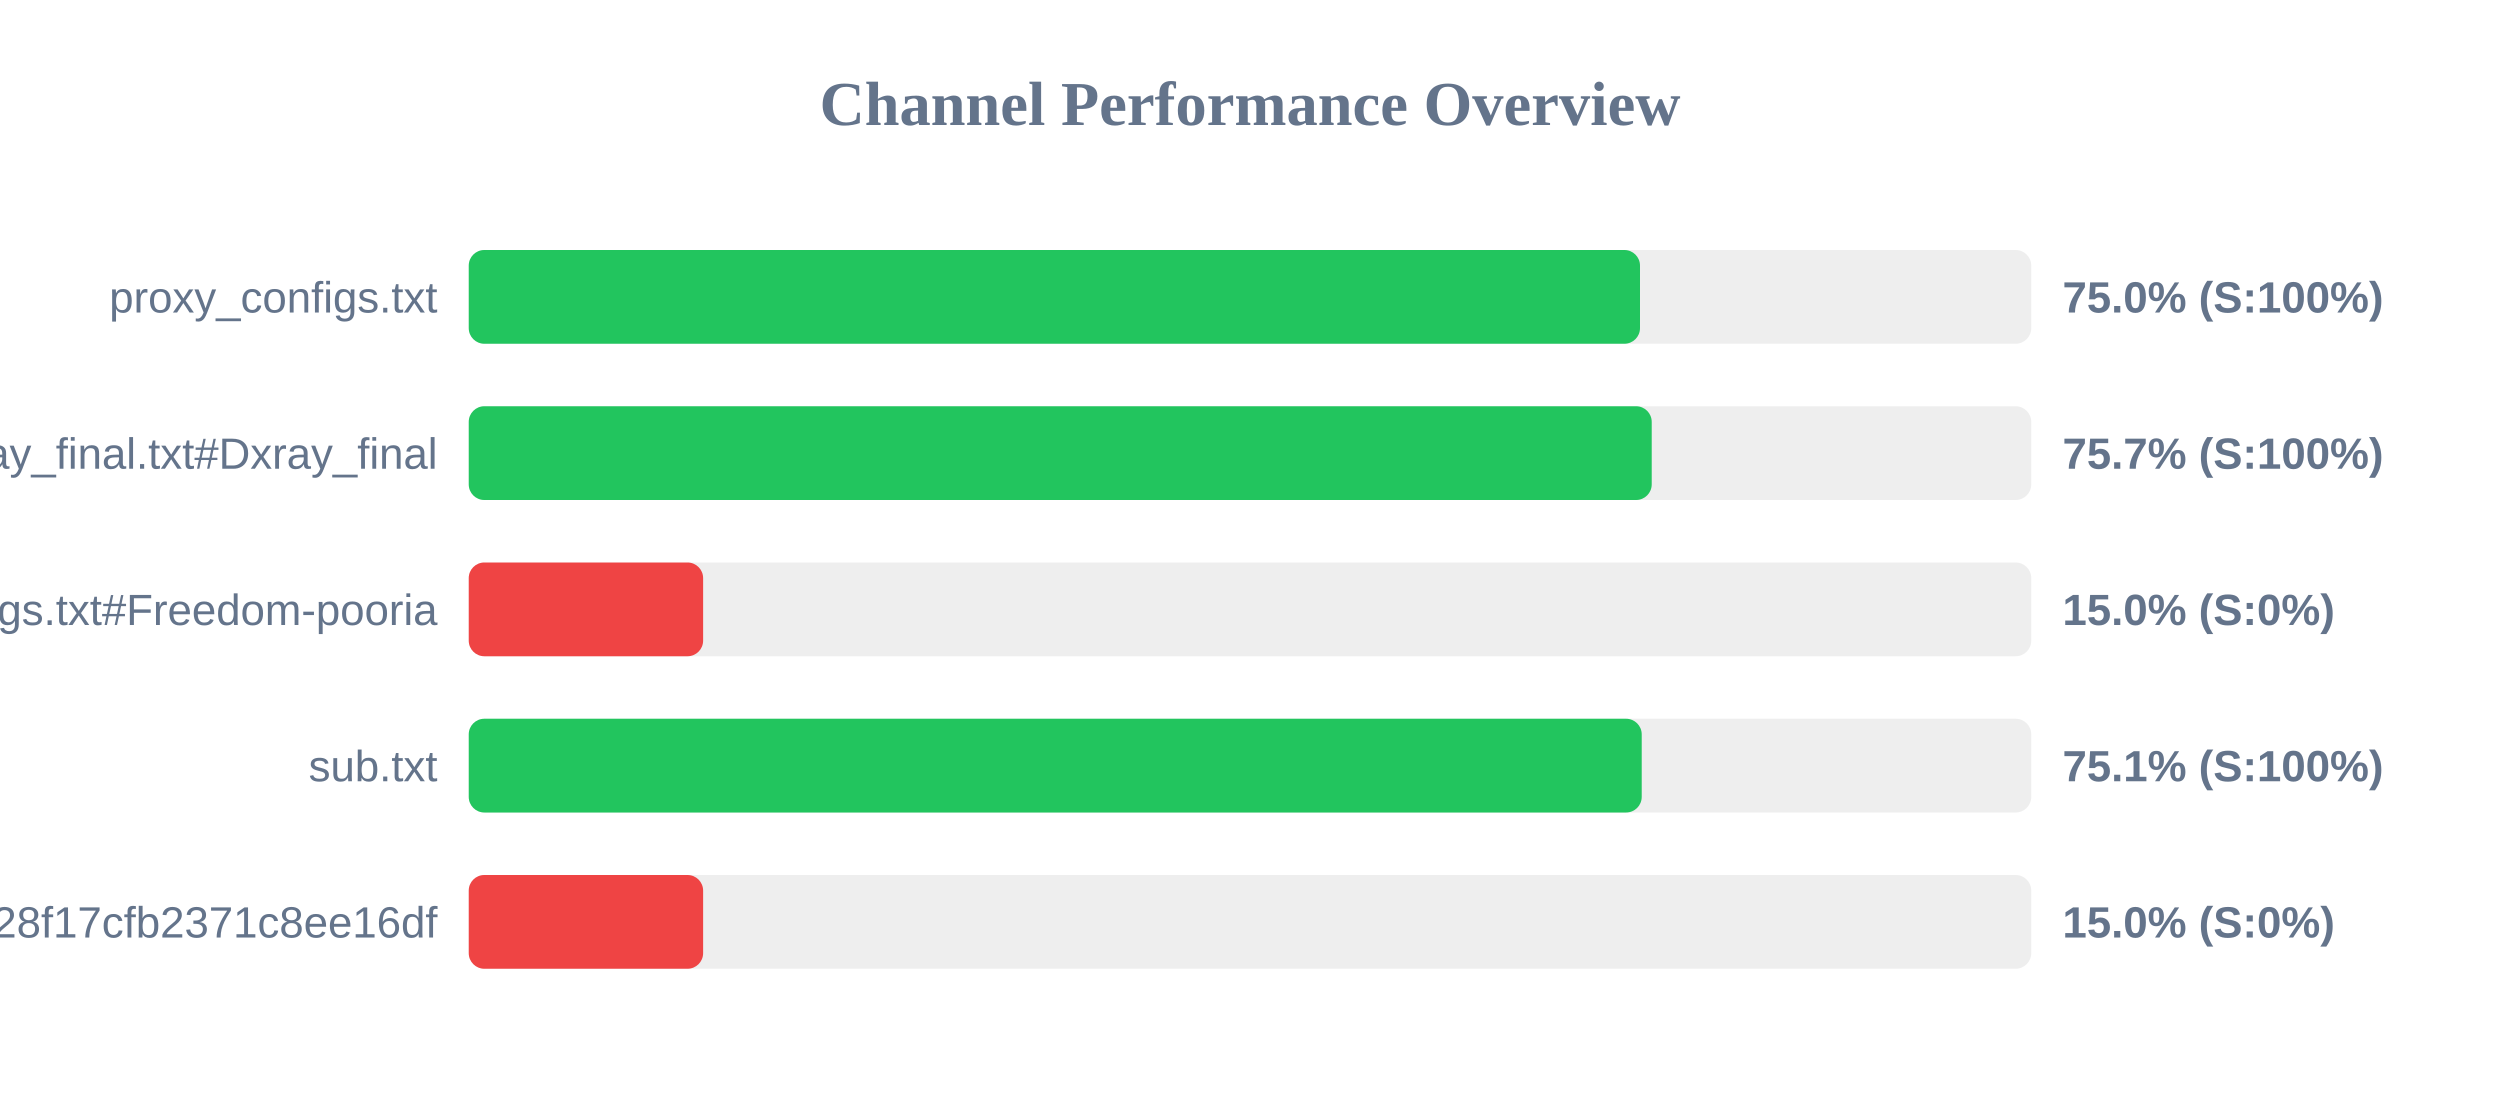
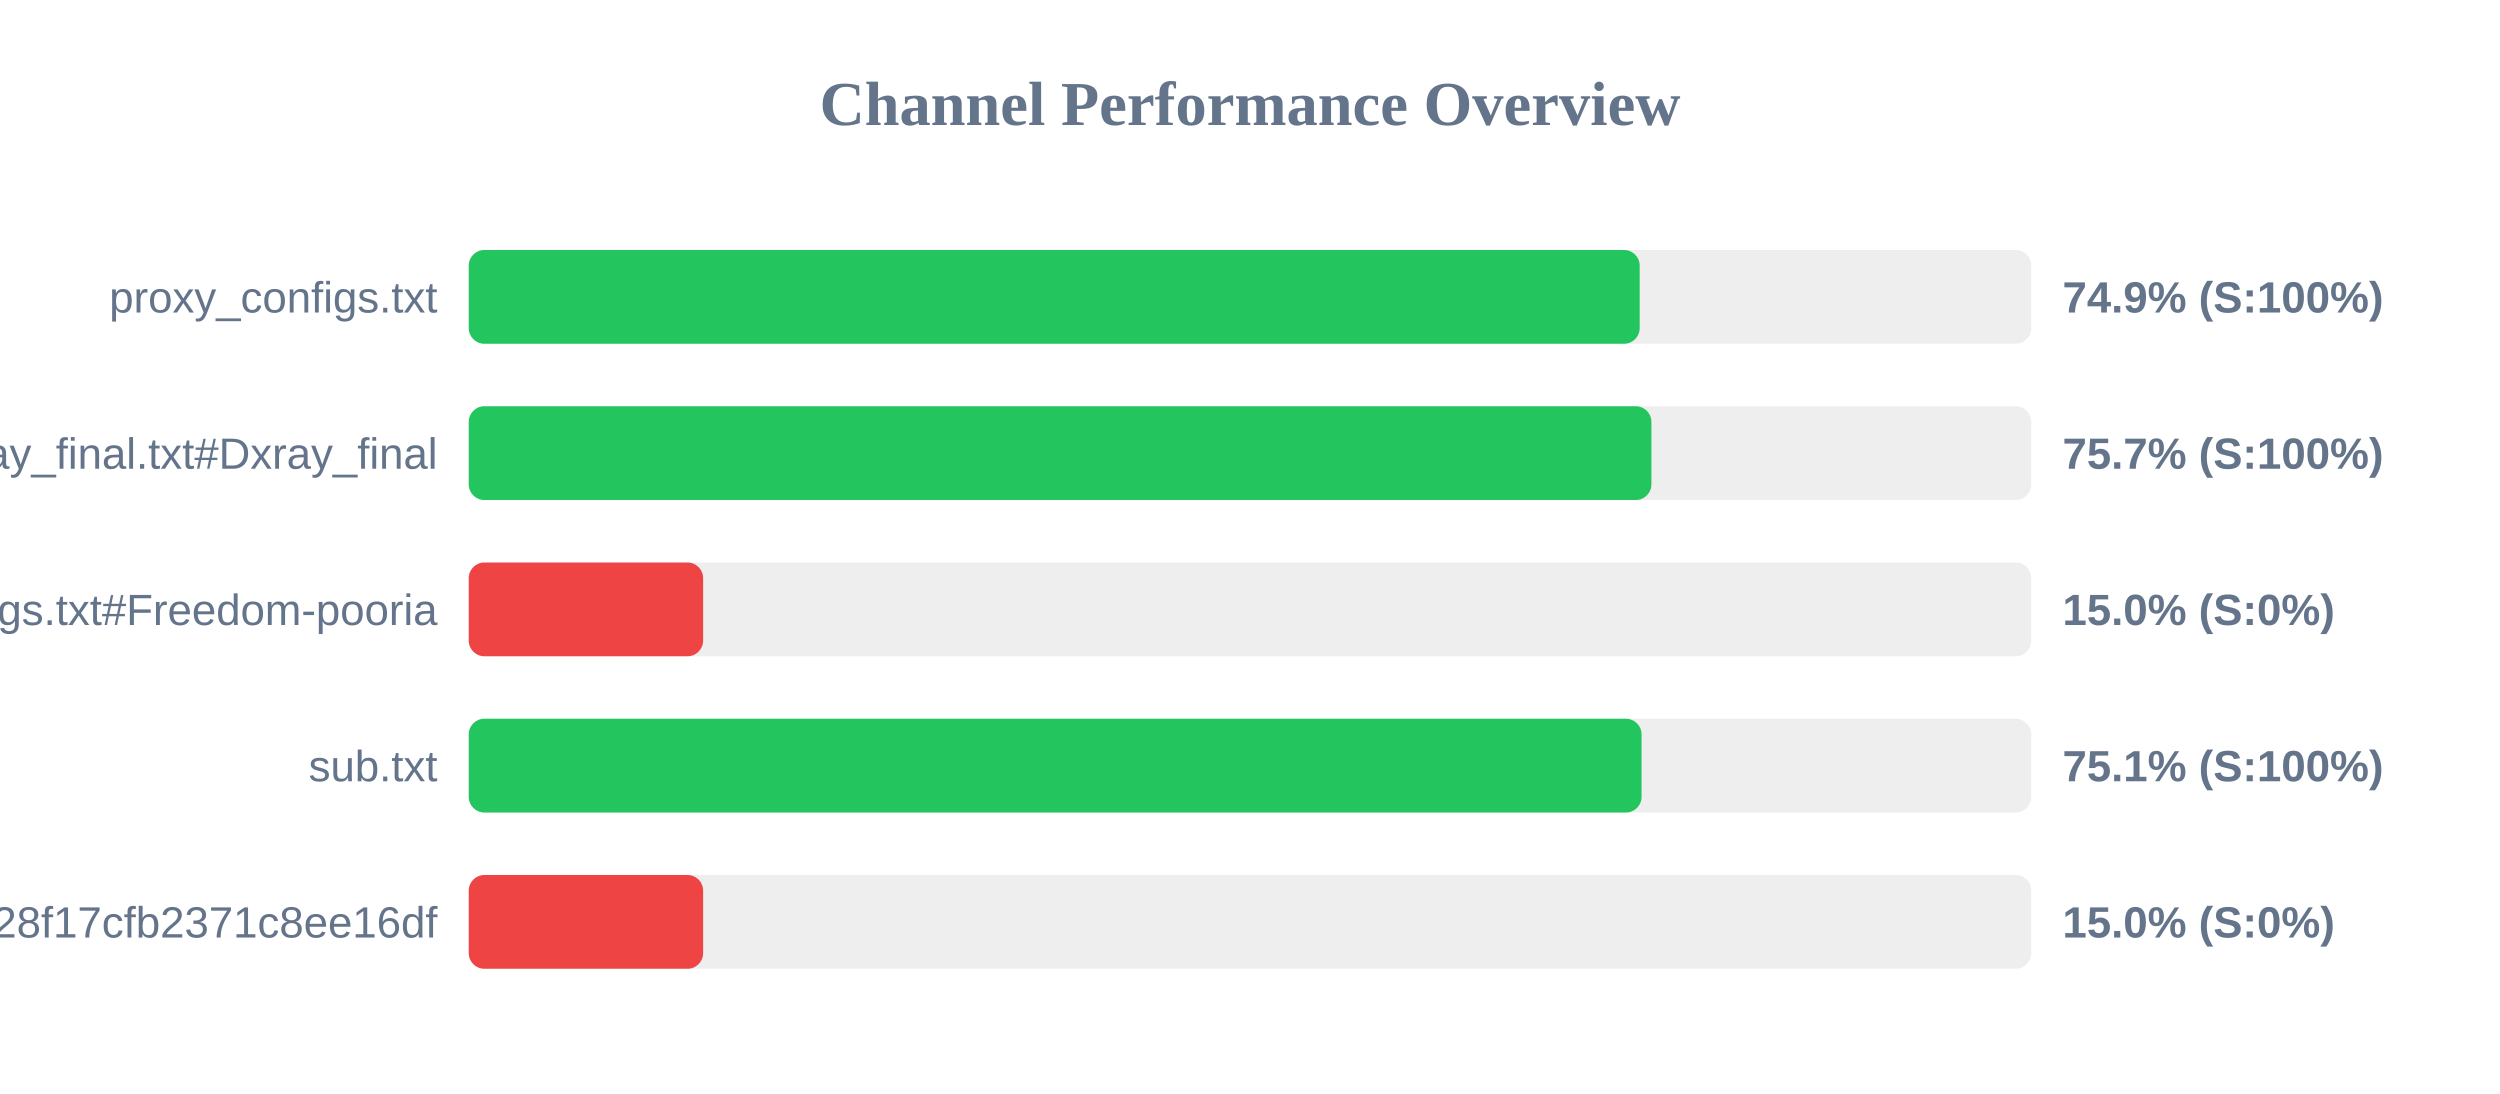
<svg xmlns="http://www.w3.org/2000/svg" width="800" height="350" version="1.1">
  <style>
        .row { font: 14px Arial; fill: #64748b; }
        .score { font: bold 14px Arial; fill: #64748b; }
    </style>
  <text x="400" y="40" text-anchor="middle" font-size="20px" font-weight="bold" fill="#64748b">Channel Performance Overview</text>
  <rect x="150" y="80" width="500" height="30" fill="#eee" rx="5" />
-   <rect x="150" y="80" width="374.8" height="30" fill="#22c55e" rx="5" />
+   <rect x="150" y="80" width="374.7" height="30" fill="#22c55e" rx="5" />
  <text x="140" y="100" text-anchor="end" class="row">proxy_configs.txt</text>
-   <text x="660" y="100" text-anchor="start" class="score">75.0% (S:100%)</text>
+   <text x="660" y="100" text-anchor="start" class="score">74.9% (S:100%)</text>
  <rect x="150" y="130" width="500" height="30" fill="#eee" rx="5" />
-   <rect x="150" y="130" width="378.55" height="30" fill="#22c55e" rx="5" />
+   <rect x="150" y="130" width="378.45" height="30" fill="#22c55e" rx="5" />
  <text x="140" y="150" text-anchor="end" class="row">xray_final.txt#Dxray_final</text>
  <text x="660" y="150" text-anchor="start" class="score">75.7% (S:100%)</text>
  <rect x="150" y="180" width="500" height="30" fill="#eee" rx="5" />
  <rect x="150" y="180" width="75.0" height="30" fill="#ef4444" rx="5" />
  <text x="140" y="200" text-anchor="end" class="row">v2ray_configs.txt#Freedom-pooria</text>
  <text x="660" y="200" text-anchor="start" class="score">15.0% (S:0%)</text>
  <rect x="150" y="230" width="500" height="30" fill="#eee" rx="5" />
-   <rect x="150" y="230" width="375.35" height="30" fill="#22c55e" rx="5" />
+   <rect x="150" y="230" width="375.3" height="30" fill="#22c55e" rx="5" />
  <text x="140" y="250" text-anchor="end" class="row">sub.txt</text>
  <text x="660" y="250" text-anchor="start" class="score">75.1% (S:100%)</text>
  <rect x="150" y="280" width="500" height="30" fill="#eee" rx="5" />
  <rect x="150" y="280" width="75.0" height="30" fill="#ef4444" rx="5" />
  <text x="140" y="300" text-anchor="end" class="row">?token=fedfed7b41b828f17cfb2371c8ee16df</text>
  <text x="660" y="300" text-anchor="start" class="score">15.0% (S:0%)</text>
</svg>
